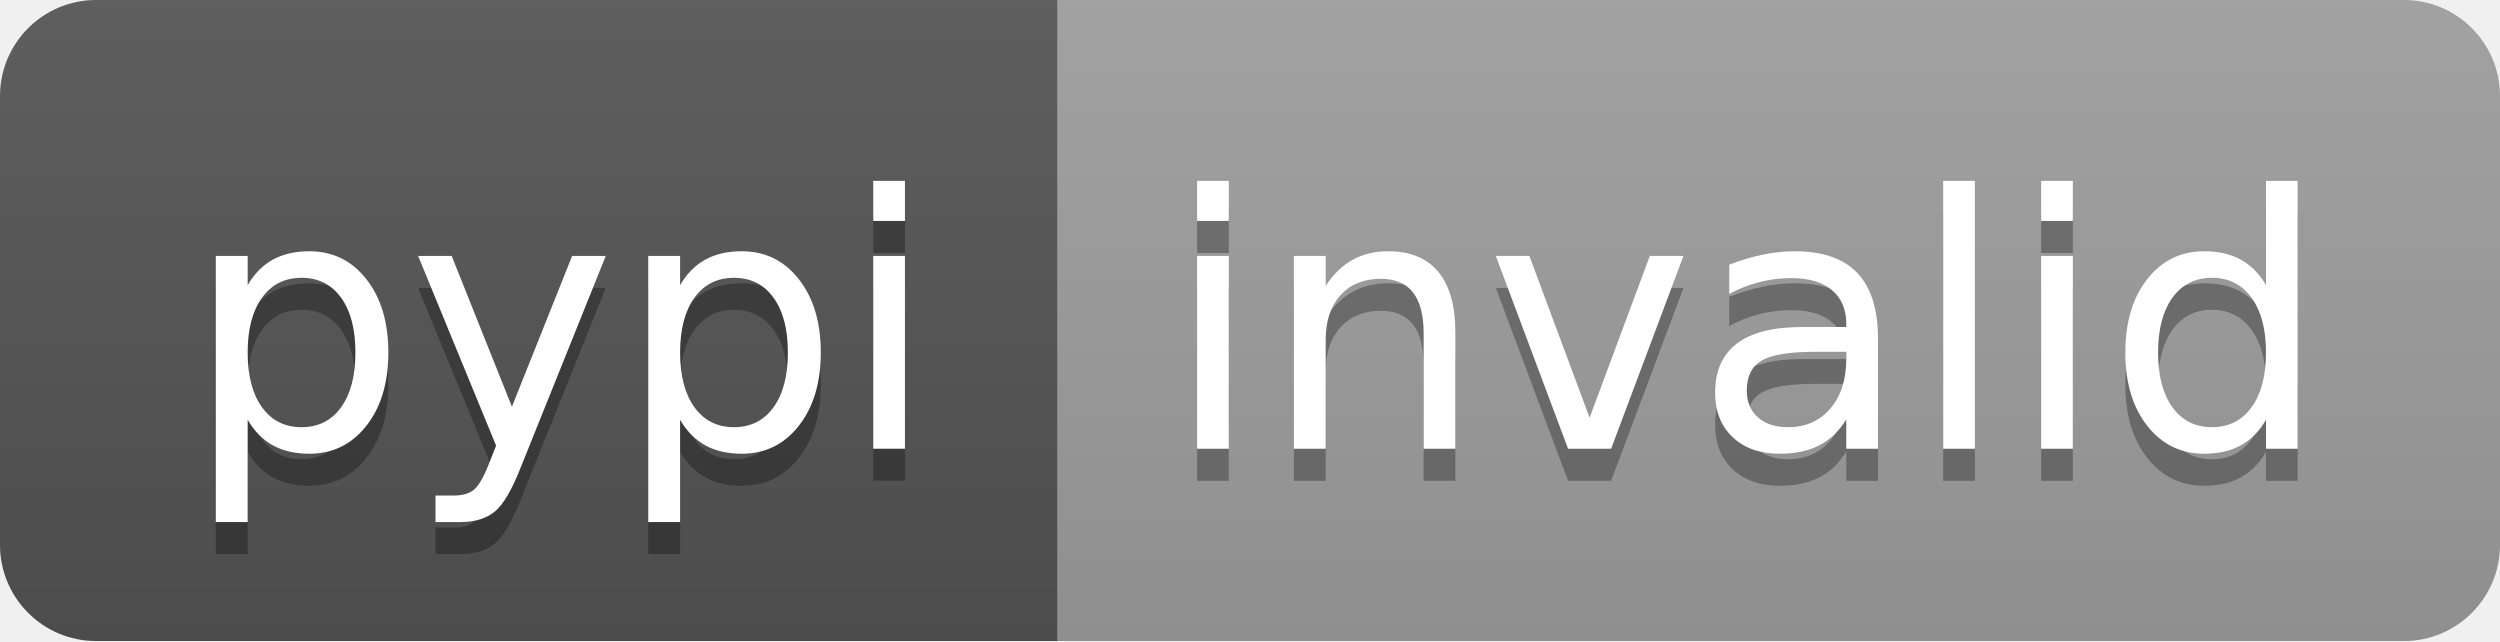
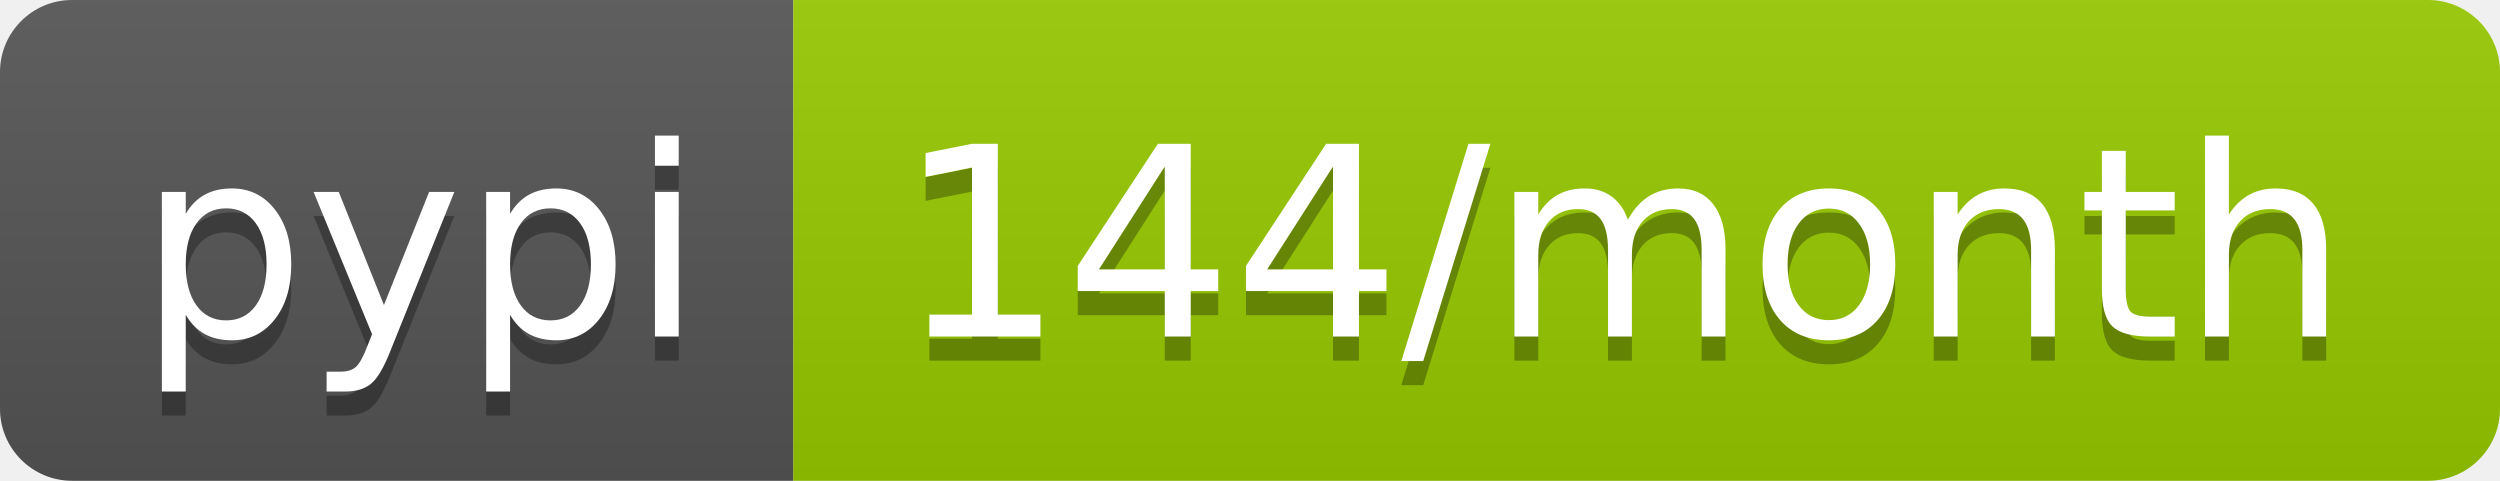
- <svg xmlns="http://www.w3.org/2000/svg" width="78" height="20" role="img" aria-label="pypi: invalid">
+ <svg xmlns="http://www.w3.org/2000/svg" width="104" height="20" role="img" aria-label="pypi: 144/month">
  <linearGradient id="s" x2="0" y2="100%">
    <stop offset="0" stop-color="#bbb" stop-opacity=".1" />
    <stop offset="1" stop-opacity=".1" />
  </linearGradient>
  <clipPath id="r">
-     <rect width="78" height="20" rx="3" fill="#fff" />
+     <rect width="104" height="20" rx="3" fill="#fff" />
  </clipPath>
  <g clip-path="url(#r)">
    <rect width="33" height="20" fill="#555" />
-     <rect x="33" width="45" height="20" fill="#9f9f9f" />
-     <rect width="78" height="20" fill="url(#s)" />
+     <rect x="33" width="71" height="20" fill="#97ca00" />
+     <rect width="104" height="20" fill="url(#s)" />
  </g>
  <g fill="#fff" text-anchor="middle" font-family="Verdana,Geneva,DejaVu Sans,sans-serif" text-rendering="geometricPrecision" font-size="110">
    <text aria-hidden="true" x="175" y="150" fill="#010101" fill-opacity=".3" transform="scale(.1)" textLength="230">pypi</text>
    <text x="175" y="140" transform="scale(.1)" fill="#fff" textLength="230">pypi</text>
-     <text aria-hidden="true" x="545" y="150" fill="#010101" fill-opacity=".3" transform="scale(.1)" textLength="350">invalid</text>
-     <text x="545" y="140" transform="scale(.1)" fill="#fff" textLength="350">invalid</text>
+     <text aria-hidden="true" x="675" y="150" fill="#010101" fill-opacity=".3" transform="scale(.1)" textLength="610">144/month</text>
+     <text x="675" y="140" transform="scale(.1)" fill="#fff" textLength="610">144/month</text>
  </g>
</svg>
